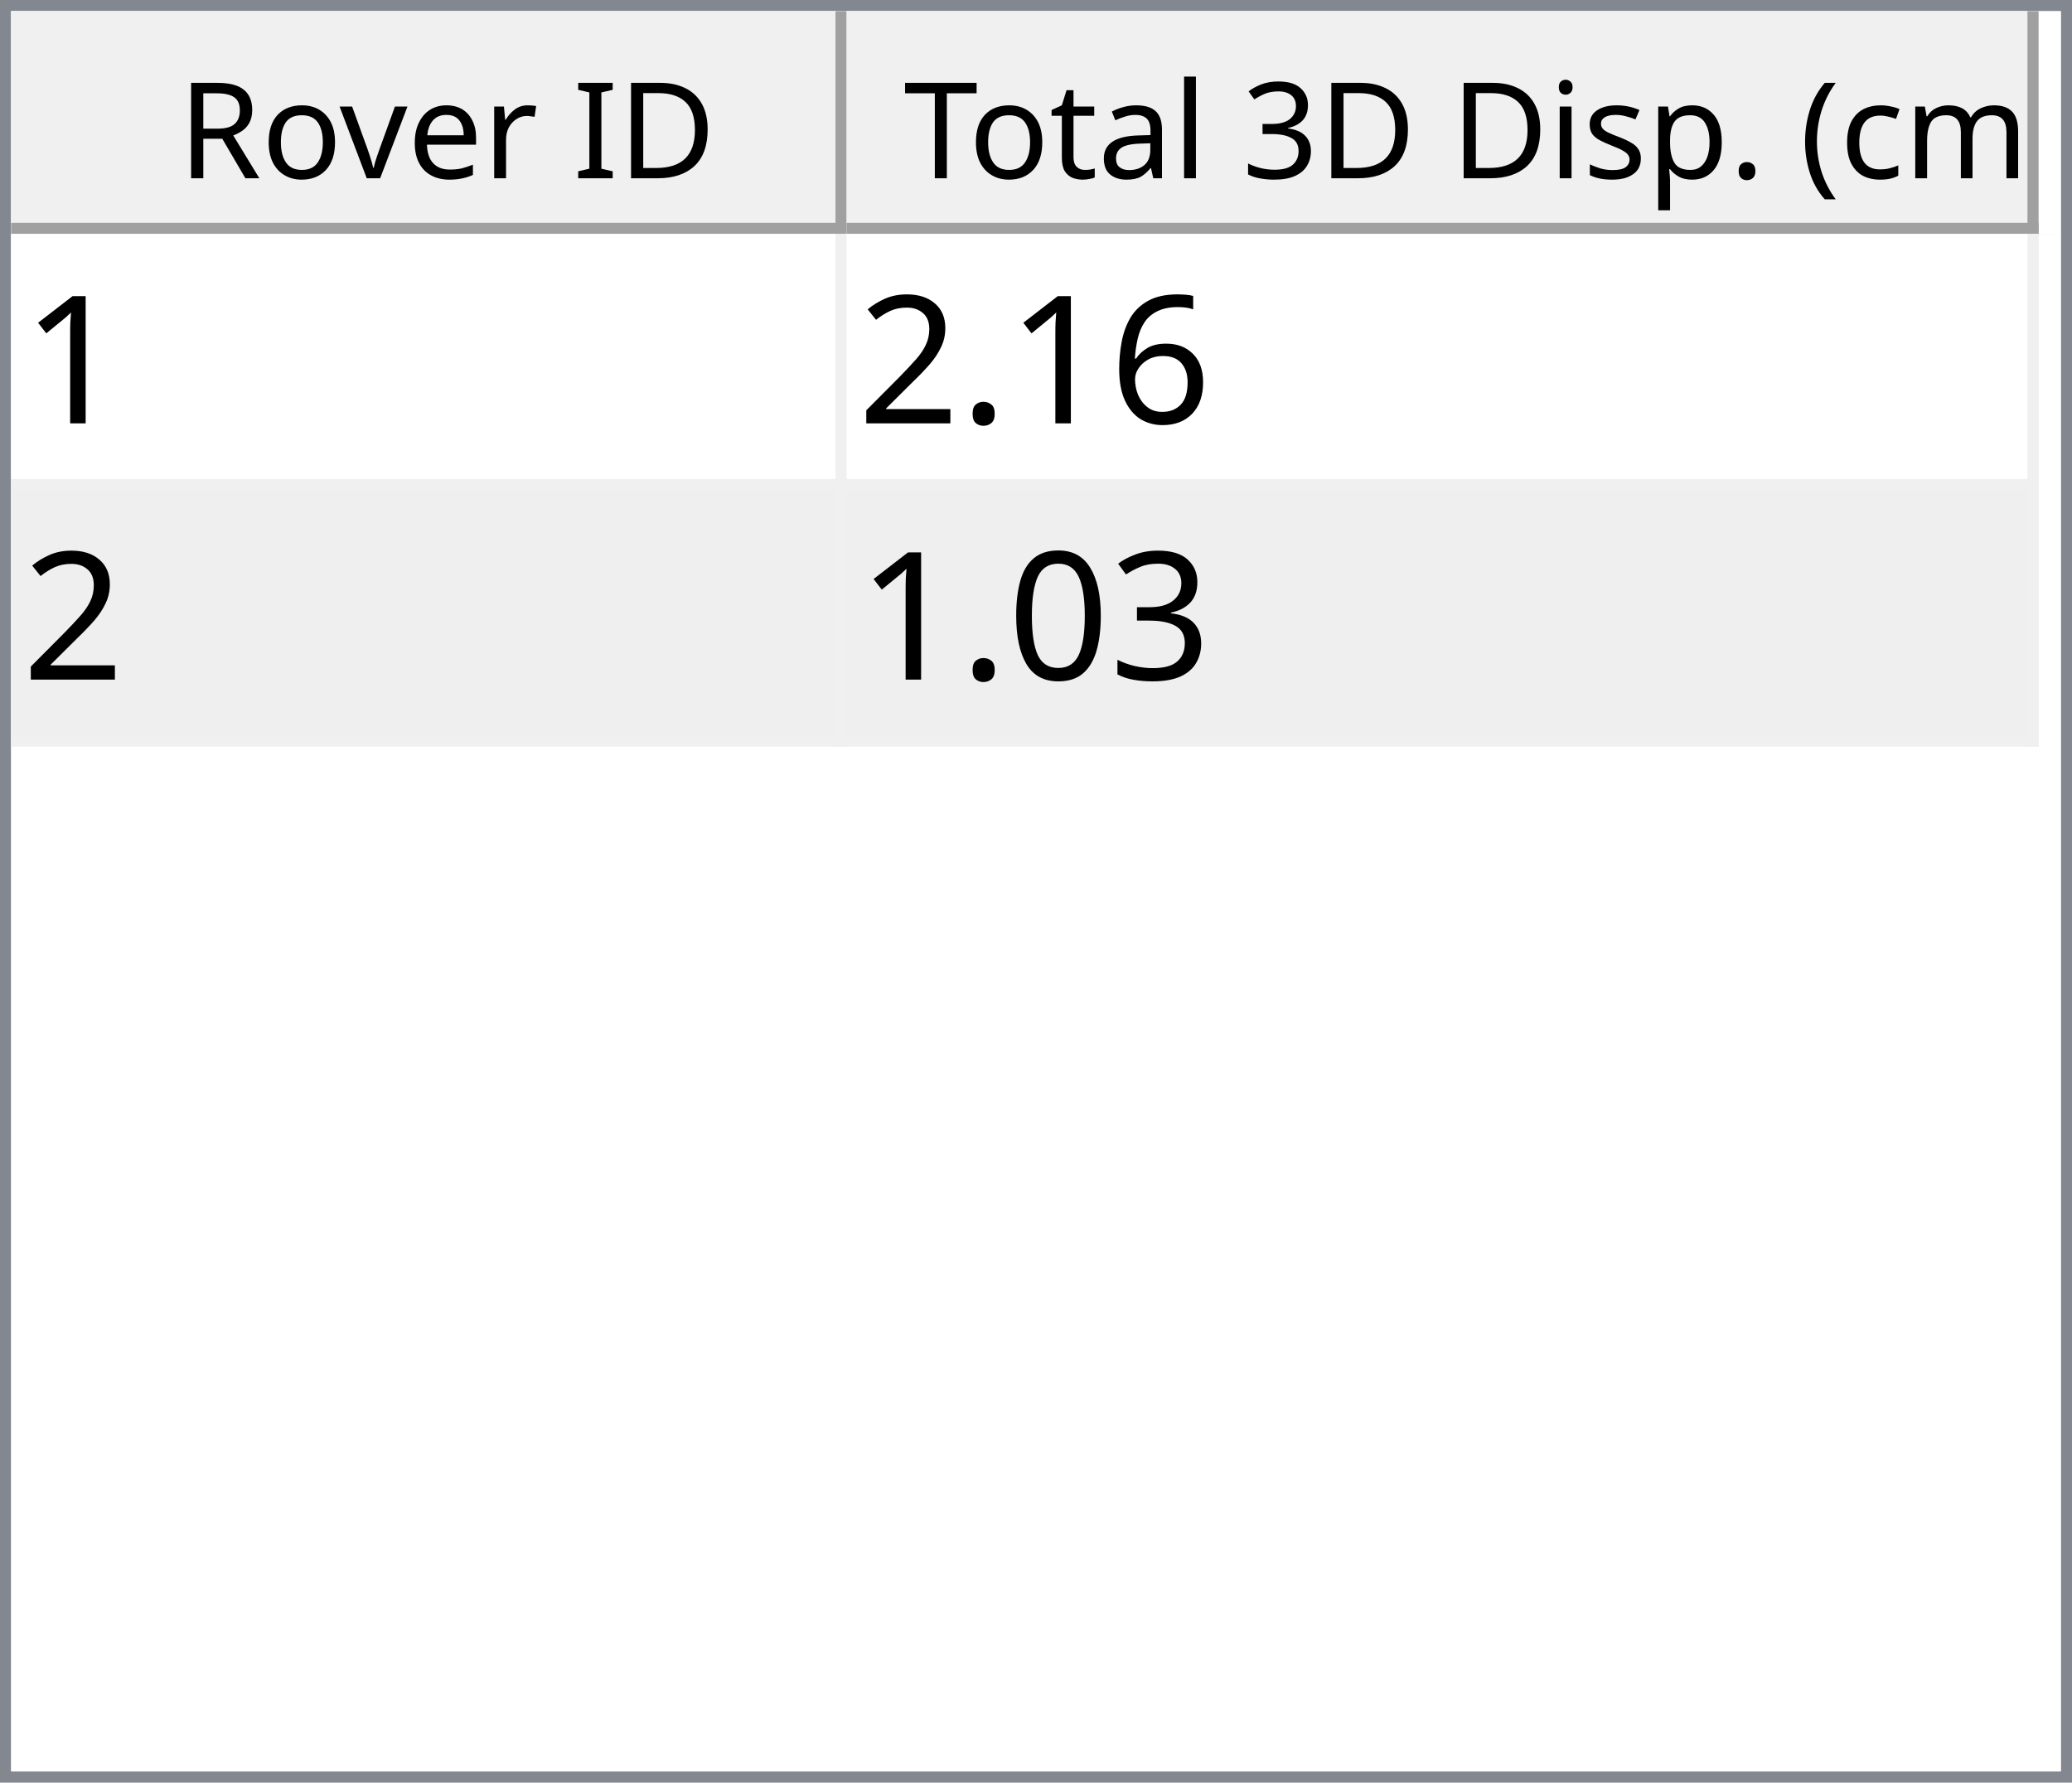
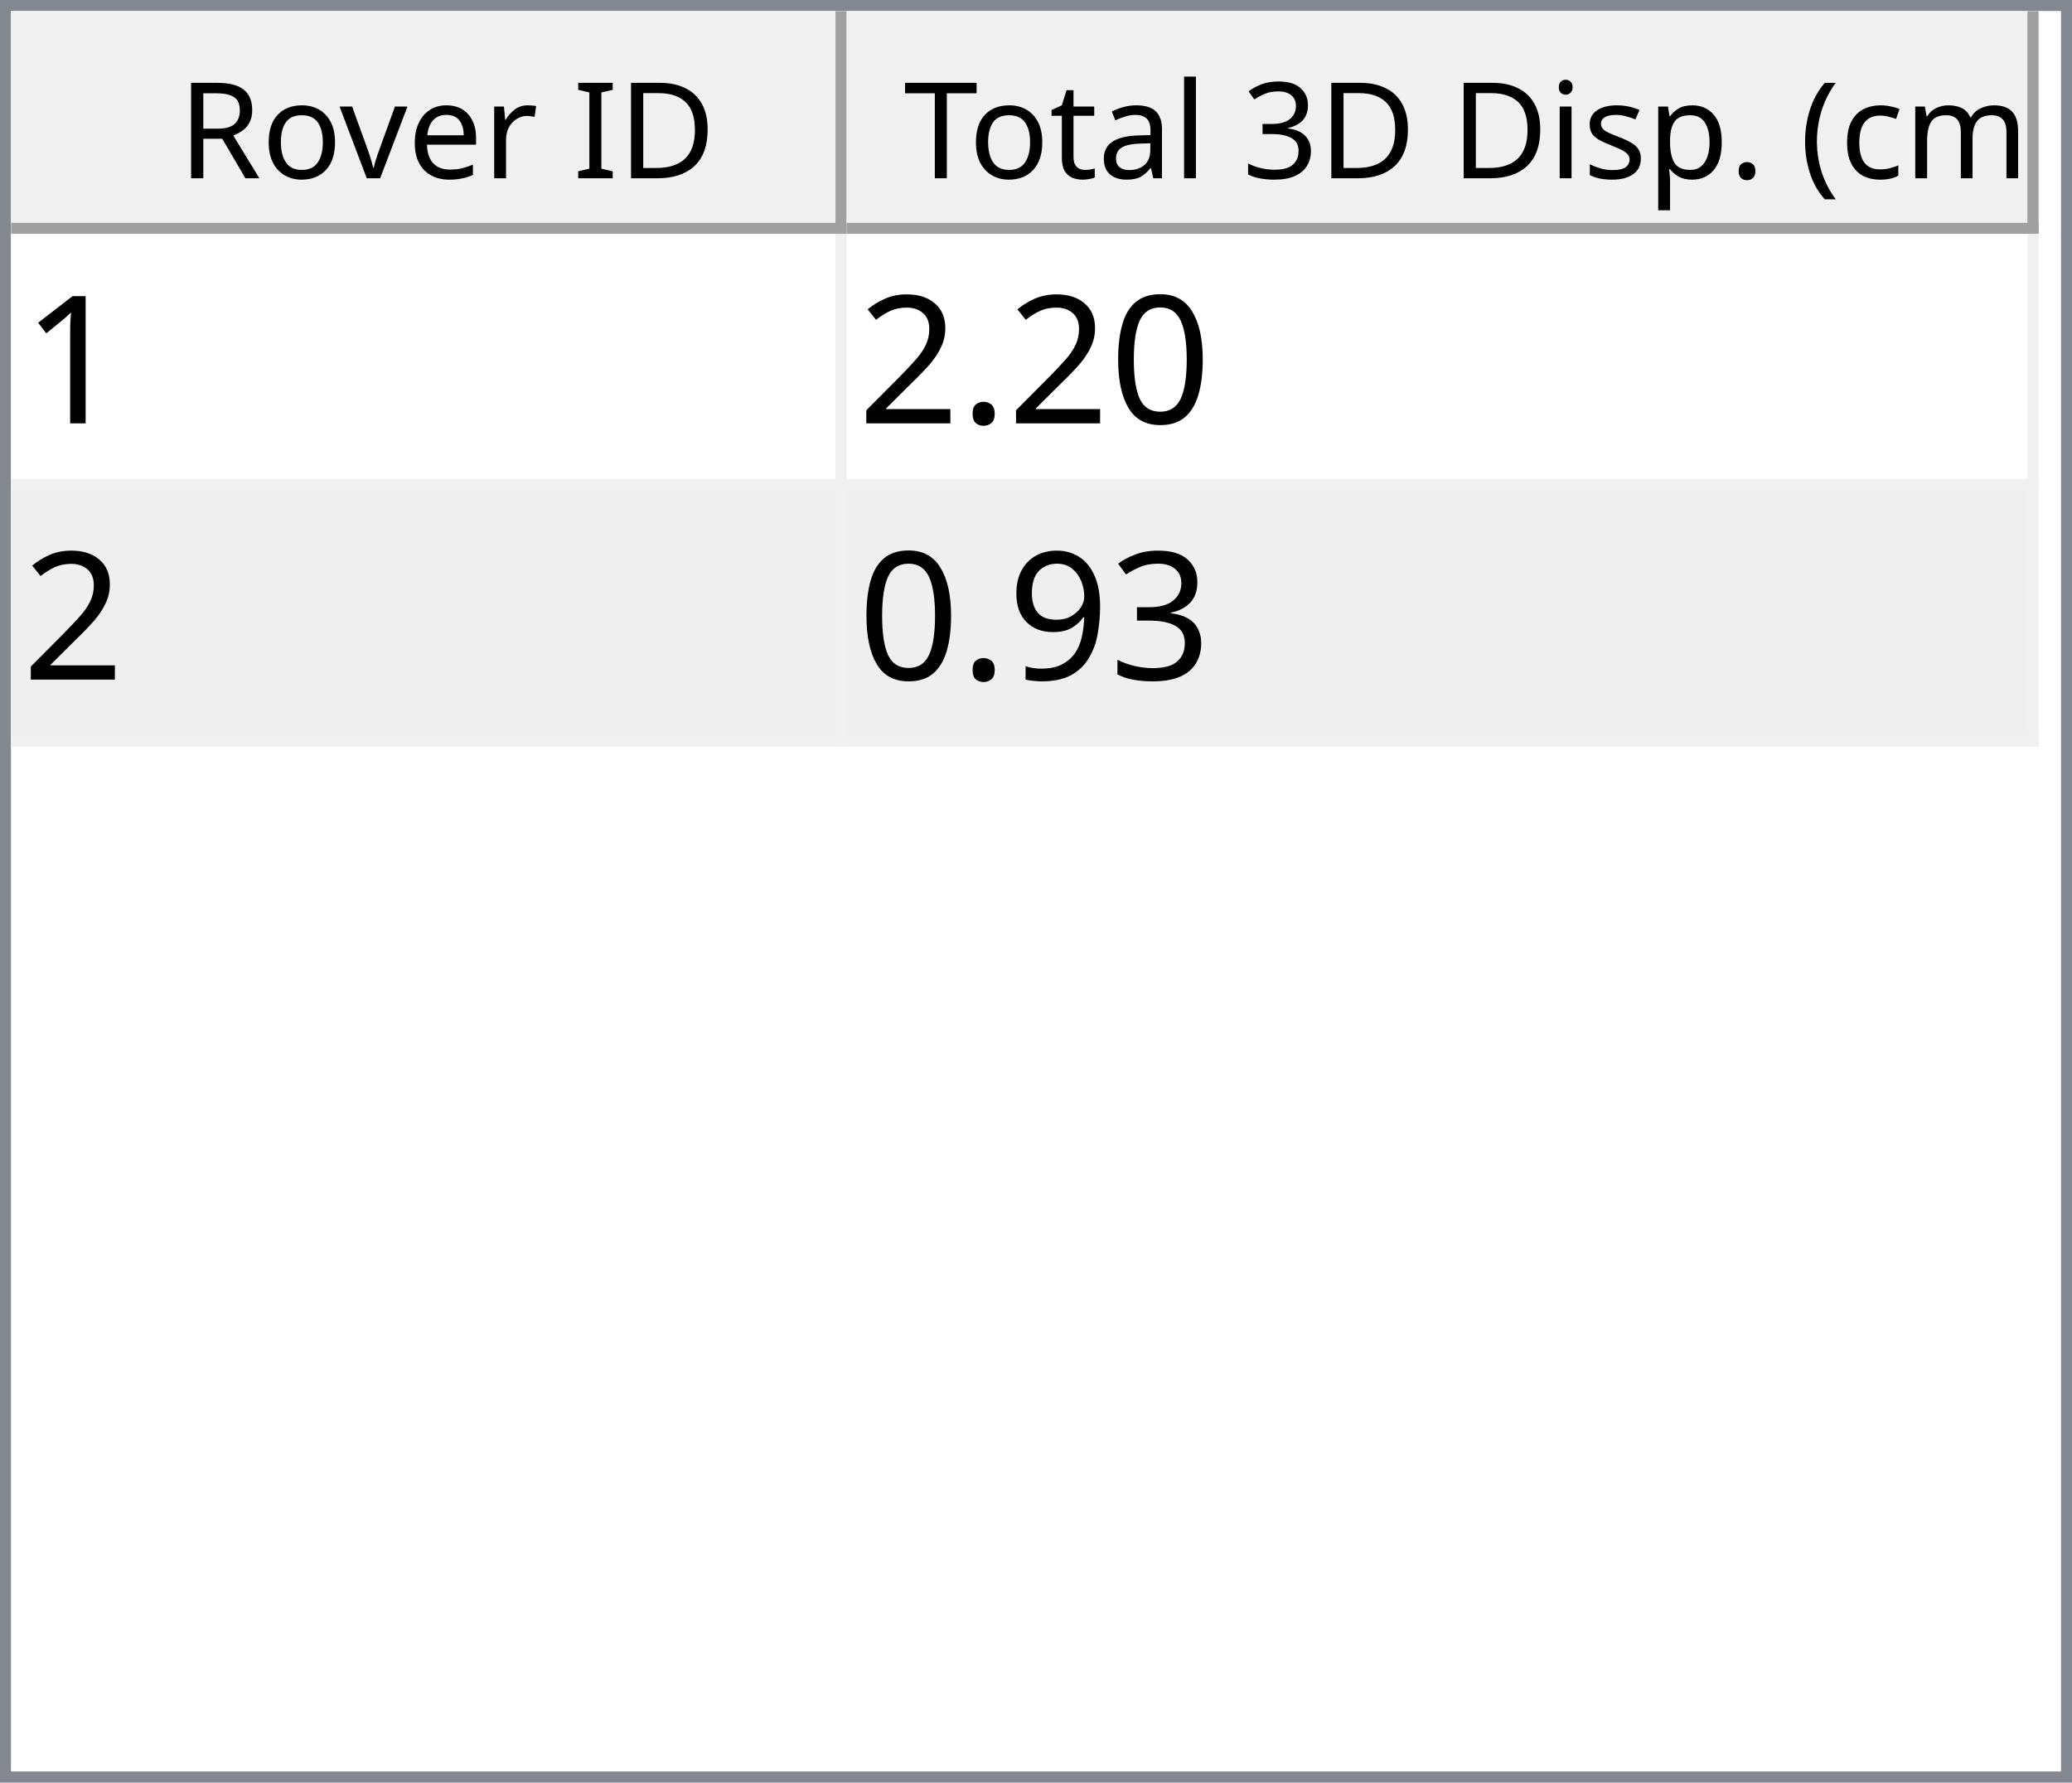
<svg xmlns="http://www.w3.org/2000/svg" style="fill-opacity:1; color-rendering:auto; color-interpolation:auto; text-rendering:auto; stroke:black; stroke-linecap:square; stroke-miterlimit:10; shape-rendering:auto; stroke-opacity:1; fill:black; stroke-dasharray:none; font-weight:normal; stroke-width:1; font-family:'Dialog'; font-style:normal; stroke-linejoin:miter; font-size:12px; stroke-dashoffset:0; image-rendering:auto;" width="186" height="160">
  <defs id="genericDefs" />
  <g>
    <defs id="defs1">
      <clipPath clipPathUnits="userSpaceOnUse" id="clipPath1">
        <path d="M0 0 L186 0 L186 160 L0 160 L0 0 Z" />
      </clipPath>
      <clipPath clipPathUnits="userSpaceOnUse" id="clipPath2">
        <path d="M0 0 L0 160 L186 160 L186 0 Z" />
      </clipPath>
      <clipPath clipPathUnits="userSpaceOnUse" id="clipPath3">
        <path d="M0 0 L0 20 L184 20 L184 0 Z" />
      </clipPath>
      <clipPath clipPathUnits="userSpaceOnUse" id="clipPath4">
        <path d="M0 0 L0 20 L75 20 L75 0 Z" />
      </clipPath>
      <clipPath clipPathUnits="userSpaceOnUse" id="clipPath5">
        <path d="M1 1 L1 19 L74 19 L74 1 Z" />
      </clipPath>
      <clipPath clipPathUnits="userSpaceOnUse" id="clipPath6">
        <path d="M0 0 L0 18 L73 18 L73 0 Z" />
      </clipPath>
      <clipPath clipPathUnits="userSpaceOnUse" id="clipPath7">
        <path d="M-0.5 -0.5 L-0.5 19.5 L74.5 19.5 L74.5 -0.5 Z" />
      </clipPath>
      <clipPath clipPathUnits="userSpaceOnUse" id="clipPath8">
        <path d="M0 0 L0 20 L107 20 L107 0 Z" />
      </clipPath>
      <clipPath clipPathUnits="userSpaceOnUse" id="clipPath9">
        <path d="M1 1 L1 19 L106 19 L106 1 Z" />
      </clipPath>
      <clipPath clipPathUnits="userSpaceOnUse" id="clipPath10">
        <path d="M0 0 L0 18 L105 18 L105 0 Z" />
      </clipPath>
      <clipPath clipPathUnits="userSpaceOnUse" id="clipPath11">
        <path d="M-0.5 -0.5 L-0.5 19.5 L106.5 19.5 L106.5 -0.5 Z" />
      </clipPath>
      <clipPath clipPathUnits="userSpaceOnUse" id="clipPath12">
        <path d="M0 0 L0 138 L184 138 L184 0 Z" />
      </clipPath>
      <clipPath clipPathUnits="userSpaceOnUse" id="clipPath13">
        <path d="M0 0 L0 46 L182 46 L182 0 Z" />
      </clipPath>
      <clipPath clipPathUnits="userSpaceOnUse" id="clipPath14">
        <path d="M-0.5 -0.5 L-0.5 45.5 L181.5 45.5 L181.5 -0.5 Z" />
      </clipPath>
      <clipPath clipPathUnits="userSpaceOnUse" id="clipPath15">
        <path d="M0 0 L0 22 L74 22 L74 0 Z" />
      </clipPath>
      <clipPath clipPathUnits="userSpaceOnUse" id="clipPath16">
        <path d="M0 0 L0 22 L106 22 L106 0 Z" />
      </clipPath>
      <font horiz-adv-x="64.551" id="font1">
        <font-face ascent="107.91" descent="25.098" units-per-em="100" style="font-style:normal; font-family:Segoe UI; font-weight:normal;" />
        <missing-glyph horiz-adv-x="64.551" d="M8.109 0 L8.109 68.266 L56.453 68.266 L56.453 0 L8.109 0 ZM15.328 7.234 L49.219 7.234 L49.219 61.031 L15.328 61.031 L15.328 7.234 Z" />
        <glyph unicode="D" horiz-adv-x="70.117" d="M9.188 0 L9.188 70.016 L28.516 70.016 Q65.531 70.016 65.531 35.891 Q65.531 19.672 55.25 9.836 Q44.969 0 27.734 0 L9.188 0 ZM17.391 62.594 L17.391 7.422 L27.828 7.422 Q41.609 7.422 49.273 14.797 Q56.938 22.172 56.938 35.688 Q56.938 62.594 28.328 62.594 L17.391 62.594 Z" />
        <glyph unicode="I" horiz-adv-x="26.611" d="M17.391 0 L9.188 0 L9.188 70.016 L17.391 70.016 L17.391 0 Z" />
        <glyph unicode=" " horiz-adv-x="27.393" d="" />
        <glyph unicode="r" horiz-adv-x="34.766" d="M34.188 41.891 Q32.078 43.5 28.125 43.5 Q23 43.5 19.555 38.672 Q16.109 33.844 16.109 25.484 L16.109 0 L8.109 0 L8.109 50 L16.109 50 L16.109 39.703 L16.312 39.703 Q18.016 44.969 21.531 47.922 Q25.047 50.875 29.391 50.875 Q32.516 50.875 34.188 50.203 L34.188 41.891 Z" />
        <glyph unicode="e" horiz-adv-x="52.295" d="M48.297 23 L12.984 23 Q13.188 14.656 17.484 10.109 Q21.781 5.562 29.297 5.562 Q37.75 5.562 44.828 11.141 L44.828 3.609 Q38.234 -1.172 27.391 -1.172 Q16.797 -1.172 10.742 5.641 Q4.688 12.453 4.688 24.812 Q4.688 36.469 11.305 43.82 Q17.922 51.172 27.734 51.172 Q37.547 51.172 42.922 44.828 Q48.297 38.484 48.297 27.203 L48.297 23 ZM40.094 29.781 Q40.047 36.719 36.75 40.578 Q33.453 44.438 27.594 44.438 Q21.922 44.438 17.969 40.383 Q14.016 36.328 13.094 29.781 L40.094 29.781 Z" />
        <glyph unicode="v" horiz-adv-x="47.9" d="M47.406 50 L27.484 0 L19.625 0 L0.688 50 L9.469 50 L22.172 13.672 Q23.578 9.672 23.922 6.688 L24.125 6.688 Q24.609 10.453 25.688 13.484 L38.969 50 L47.406 50 Z" />
        <glyph unicode="o" horiz-adv-x="58.594" d="M29 -1.172 Q17.922 -1.172 11.305 5.836 Q4.688 12.844 4.688 24.422 Q4.688 37.016 11.57 44.094 Q18.453 51.172 30.172 51.172 Q41.359 51.172 47.633 44.289 Q53.906 37.406 53.906 25.203 Q53.906 13.234 47.141 6.031 Q40.375 -1.172 29 -1.172 ZM29.594 44.438 Q21.875 44.438 17.383 39.188 Q12.891 33.938 12.891 24.703 Q12.891 15.828 17.43 10.695 Q21.969 5.562 29.594 5.562 Q37.359 5.562 41.531 10.594 Q45.703 15.625 45.703 24.906 Q45.703 34.281 41.531 39.359 Q37.359 44.438 29.594 44.438 Z" />
        <glyph unicode="R" horiz-adv-x="59.814" d="M59.375 0 L49.609 0 L37.891 19.625 Q36.281 22.359 34.766 24.289 Q33.25 26.219 31.664 27.438 Q30.078 28.656 28.25 29.219 Q26.422 29.781 24.125 29.781 L17.391 29.781 L17.391 0 L9.188 0 L9.188 70.016 L30.078 70.016 Q34.672 70.016 38.555 68.867 Q42.438 67.719 45.289 65.375 Q48.141 63.031 49.758 59.547 Q51.375 56.062 51.375 51.375 Q51.375 47.703 50.273 44.656 Q49.172 41.609 47.148 39.211 Q45.125 36.812 42.266 35.133 Q39.406 33.453 35.844 32.516 L35.844 32.328 Q37.594 31.547 38.891 30.547 Q40.188 29.547 41.359 28.18 Q42.531 26.812 43.68 25.078 Q44.828 23.344 46.234 21.047 L59.375 0 ZM17.391 62.594 L17.391 37.203 L28.516 37.203 Q31.594 37.203 34.203 38.133 Q36.812 39.062 38.719 40.797 Q40.625 42.531 41.703 45.047 Q42.781 47.562 42.781 50.688 Q42.781 56.297 39.141 59.445 Q35.5 62.594 28.609 62.594 L17.391 62.594 Z" />
        <glyph unicode=")" horiz-adv-x="30.176" d="M8.297 -15.922 L1.172 -15.922 Q16.406 2.344 16.406 26.812 Q16.406 51.469 1.078 70.016 L8.297 70.016 Q23.531 52.156 23.531 26.703 Q23.531 1.375 8.297 -15.922 Z" />
        <glyph unicode="m" horiz-adv-x="86.133" d="M79.109 0 L71.094 0 L71.094 28.719 Q71.094 37.016 68.531 40.727 Q65.969 44.438 59.906 44.438 Q54.781 44.438 51.195 39.75 Q47.609 35.062 47.609 28.516 L47.609 0 L39.594 0 L39.594 29.688 Q39.594 44.438 28.219 44.438 Q22.953 44.438 19.531 40.016 Q16.109 35.594 16.109 28.516 L16.109 0 L8.109 0 L8.109 50 L16.109 50 L16.109 42.094 L16.312 42.094 Q21.625 51.172 31.844 51.172 Q36.969 51.172 40.773 48.312 Q44.578 45.453 46 40.828 Q51.562 51.172 62.594 51.172 Q79.109 51.172 79.109 30.812 L79.109 0 Z" />
        <glyph unicode="c" horiz-adv-x="46.191" d="M42.188 2.297 Q36.422 -1.172 28.516 -1.172 Q17.828 -1.172 11.258 5.789 Q4.688 12.75 4.688 23.828 Q4.688 36.188 11.766 43.68 Q18.844 51.172 30.672 51.172 Q37.25 51.172 42.281 48.734 L42.281 40.531 Q36.719 44.438 30.375 44.438 Q22.703 44.438 17.797 38.945 Q12.891 33.453 12.891 24.516 Q12.891 15.719 17.508 10.641 Q22.125 5.562 29.891 5.562 Q36.422 5.562 42.188 9.906 L42.188 2.297 Z" />
        <glyph unicode="(" horiz-adv-x="30.176" d="M29.109 -15.922 L21.969 -15.922 Q6.844 1.375 6.844 26.703 Q6.844 52.156 21.969 70.016 L29.203 70.016 Q13.875 51.469 13.875 26.812 Q13.875 2.344 29.109 -15.922 Z" />
        <glyph unicode="." horiz-adv-x="21.68" d="M10.891 -1.078 Q8.641 -1.078 7.055 0.539 Q5.469 2.156 5.469 4.391 Q5.469 6.641 7.055 8.273 Q8.641 9.906 10.891 9.906 Q13.188 9.906 14.797 8.273 Q16.406 6.641 16.406 4.391 Q16.406 2.156 14.797 0.539 Q13.188 -1.078 10.891 -1.078 Z" />
        <glyph unicode="p" horiz-adv-x="58.789" d="M16.312 7.234 L16.109 7.234 L16.109 -23 L8.109 -23 L8.109 50 L16.109 50 L16.109 41.219 L16.312 41.219 Q22.219 51.172 33.594 51.172 Q43.266 51.172 48.688 44.461 Q54.109 37.75 54.109 26.469 Q54.109 13.922 48 6.375 Q41.891 -1.172 31.297 -1.172 Q21.578 -1.172 16.312 7.234 ZM16.109 27.391 L16.109 20.406 Q16.109 14.203 20.141 9.883 Q24.172 5.562 30.375 5.562 Q37.641 5.562 41.773 11.133 Q45.906 16.703 45.906 26.609 Q45.906 34.969 42.047 39.703 Q38.188 44.438 31.594 44.438 Q24.609 44.438 20.359 39.578 Q16.109 34.719 16.109 27.391 Z" />
        <glyph unicode="s" horiz-adv-x="42.432" d="M5.078 1.812 L5.078 10.406 Q11.625 5.562 19.484 5.562 Q30.031 5.562 30.031 12.594 Q30.031 14.594 29.125 15.992 Q28.219 17.391 26.68 18.461 Q25.141 19.531 23.07 20.383 Q21 21.234 18.609 22.172 Q15.281 23.484 12.766 24.828 Q10.25 26.172 8.57 27.859 Q6.891 29.547 6.031 31.695 Q5.172 33.844 5.172 36.719 Q5.172 40.234 6.789 42.945 Q8.406 45.656 11.086 47.484 Q13.766 49.312 17.211 50.242 Q20.656 51.172 24.312 51.172 Q30.812 51.172 35.938 48.922 L35.938 40.828 Q30.422 44.438 23.25 44.438 Q21 44.438 19.195 43.922 Q17.391 43.406 16.094 42.477 Q14.797 41.547 14.086 40.258 Q13.375 38.969 13.375 37.406 Q13.375 35.453 14.086 34.133 Q14.797 32.812 16.164 31.789 Q17.531 30.766 19.484 29.938 Q21.438 29.109 23.922 28.125 Q27.25 26.859 29.883 25.516 Q32.516 24.172 34.375 22.484 Q36.234 20.797 37.234 18.602 Q38.234 16.406 38.234 13.375 Q38.234 9.672 36.602 6.938 Q34.969 4.203 32.234 2.398 Q29.5 0.594 25.93 -0.289 Q22.359 -1.172 18.453 -1.172 Q10.75 -1.172 5.078 1.812 Z" />
        <glyph unicode="i" horiz-adv-x="24.219" d="M12.203 62.703 Q10.062 62.703 8.547 64.164 Q7.031 65.625 7.031 67.875 Q7.031 70.125 8.547 71.609 Q10.062 73.094 12.203 73.094 Q14.406 73.094 15.945 71.609 Q17.484 70.125 17.484 67.875 Q17.484 65.719 15.945 64.211 Q14.406 62.703 12.203 62.703 ZM16.109 0 L8.109 0 L8.109 50 L16.109 50 L16.109 0 Z" />
        <glyph unicode="3" horiz-adv-x="53.906" d="M46.531 19.828 Q46.531 15.094 44.75 11.211 Q42.969 7.328 39.719 4.57 Q36.469 1.812 31.93 0.297 Q27.391 -1.219 21.922 -1.219 Q11.922 -1.219 6 2.594 L6 11.188 Q13.094 5.609 22.219 5.609 Q25.875 5.609 28.828 6.539 Q31.781 7.469 33.906 9.227 Q36.031 10.984 37.18 13.477 Q38.328 15.969 38.328 19.094 Q38.328 32.812 18.797 32.812 L12.984 32.812 L12.984 39.594 L18.5 39.594 Q35.797 39.594 35.797 52.484 Q35.797 64.406 22.609 64.406 Q15.188 64.406 8.688 59.422 L8.688 67.188 Q15.375 71.188 24.609 71.188 Q29 71.188 32.57 69.969 Q36.141 68.75 38.68 66.555 Q41.219 64.359 42.609 61.281 Q44 58.203 44 54.5 Q44 40.672 30.031 36.719 L30.031 36.531 Q33.594 36.141 36.625 34.797 Q39.656 33.453 41.852 31.305 Q44.047 29.156 45.289 26.25 Q46.531 23.344 46.531 19.828 Z" />
        <glyph unicode="l" horiz-adv-x="24.219" d="M16.109 0 L8.109 0 L8.109 74.031 L16.109 74.031 L16.109 0 Z" />
        <glyph unicode="a" horiz-adv-x="50.879" d="M43.891 0 L35.891 0 L35.891 7.812 L35.688 7.812 Q30.469 -1.172 20.312 -1.172 Q12.844 -1.172 8.617 2.781 Q4.391 6.734 4.391 13.281 Q4.391 27.297 20.906 29.594 L35.891 31.688 Q35.891 44.438 25.594 44.438 Q16.547 44.438 9.281 38.281 L9.281 46.484 Q16.656 51.172 26.266 51.172 Q43.891 51.172 43.891 32.516 L43.891 0 ZM35.891 25.297 L23.828 23.641 Q18.266 22.859 15.43 20.875 Q12.594 18.891 12.594 13.875 Q12.594 10.203 15.211 7.883 Q17.828 5.562 22.172 5.562 Q28.125 5.562 32.008 9.742 Q35.891 13.922 35.891 20.312 L35.891 25.297 Z" />
        <glyph unicode="t" horiz-adv-x="33.887" d="M31.297 0.484 Q28.469 -1.078 23.828 -1.078 Q10.688 -1.078 10.688 13.578 L10.688 43.172 L2.094 43.172 L2.094 50 L10.688 50 L10.688 62.203 L18.703 64.797 L18.703 50 L31.297 50 L31.297 43.172 L18.703 43.172 L18.703 14.984 Q18.703 9.969 20.414 7.82 Q22.125 5.672 26.078 5.672 Q29.109 5.672 31.297 7.328 L31.297 0.484 Z" />
        <glyph unicode="T" horiz-adv-x="52.393" d="M50.594 62.594 L30.375 62.594 L30.375 0 L22.172 0 L22.172 62.594 L2 62.594 L2 70.016 L50.594 70.016 L50.594 62.594 Z" />
      </font>
      <font horiz-adv-x="75.0" id="font2">
        <font-face ascent="100.537" descent="21.973" units-per-em="100" style="font-style:normal; font-family:sans-serif; font-weight:normal;" />
        <missing-glyph horiz-adv-x="75.0" d="M12.5 0 L12.5 62.5 L62.5 62.5 L62.5 0 L12.5 0 ZM14.062 1.562 L60.938 1.562 L60.938 60.938 L14.062 60.938 L14.062 1.562 Z" />
        <glyph unicode="1" horiz-adv-x="55.615" d="M37.25 0 L28.469 0 L28.469 56 Q25.297 52.984 20.141 49.953 Q14.984 46.922 10.891 45.406 L10.891 53.906 Q18.266 57.375 23.781 62.305 Q29.297 67.234 31.594 71.875 L37.25 71.875 L37.25 0 Z" />
-         <glyph unicode="6" horiz-adv-x="55.615" d="M49.75 54.047 L41.016 53.375 Q39.844 58.547 37.703 60.891 Q34.125 64.656 28.906 64.656 Q24.703 64.656 21.531 62.312 Q17.391 59.281 14.992 53.469 Q12.594 47.656 12.5 36.922 Q15.672 41.75 20.266 44.094 Q24.859 46.438 29.891 46.438 Q38.672 46.438 44.852 39.969 Q51.031 33.5 51.031 23.25 Q51.031 16.5 48.125 10.719 Q45.219 4.938 40.141 1.859 Q35.062 -1.219 28.609 -1.219 Q17.625 -1.219 10.695 6.859 Q3.766 14.938 3.766 33.5 Q3.766 54.25 11.422 63.672 Q18.109 71.875 29.438 71.875 Q37.891 71.875 43.289 67.141 Q48.688 62.406 49.75 54.047 ZM13.875 23.188 Q13.875 18.656 15.797 14.508 Q17.719 10.359 21.188 8.18 Q24.656 6 28.469 6 Q34.031 6 38.039 10.492 Q42.047 14.984 42.047 22.703 Q42.047 30.125 38.086 34.398 Q34.125 38.672 28.125 38.672 Q22.172 38.672 18.023 34.398 Q13.875 30.125 13.875 23.188 Z" />
+         <glyph unicode="0" horiz-adv-x="55.615" d="M4.156 35.297 Q4.156 48 6.766 55.742 Q9.375 63.484 14.523 67.68 Q19.672 71.875 27.484 71.875 Q33.25 71.875 37.594 69.555 Q41.938 67.234 44.773 62.867 Q47.609 58.5 49.219 52.227 Q50.828 45.953 50.828 35.297 Q50.828 22.703 48.242 14.969 Q45.656 7.234 40.508 3.008 Q35.359 -1.219 27.484 -1.219 Q17.141 -1.219 11.234 6.203 Q4.156 15.141 4.156 35.297 ZM13.188 35.297 Q13.188 17.672 17.312 11.836 Q21.438 6 27.484 6 Q33.547 6 37.672 11.859 Q41.797 17.719 41.797 35.297 Q41.797 52.984 37.672 58.789 Q33.547 64.594 27.391 64.594 Q21.344 64.594 17.719 59.469 Q13.188 52.938 13.188 35.297 Z" />
        <glyph unicode="." horiz-adv-x="27.783" d="M9.078 0 L9.078 10.016 L19.094 10.016 L19.094 0 L9.078 0 Z" />
        <glyph unicode="2" horiz-adv-x="55.615" d="M50.344 8.453 L50.344 0 L3.031 0 Q2.938 3.172 4.047 6.109 Q5.859 10.938 9.836 15.625 Q13.812 20.312 21.344 26.469 Q33.016 36.031 37.117 41.625 Q41.219 47.219 41.219 52.203 Q41.219 57.422 37.477 61.008 Q33.734 64.594 27.734 64.594 Q21.391 64.594 17.578 60.789 Q13.766 56.984 13.719 50.25 L4.688 51.172 Q5.609 61.281 11.664 66.578 Q17.719 71.875 27.938 71.875 Q38.234 71.875 44.242 66.164 Q50.25 60.453 50.25 52 Q50.25 47.703 48.492 43.555 Q46.734 39.406 42.656 34.812 Q38.578 30.219 29.109 22.219 Q21.188 15.578 18.945 13.211 Q16.703 10.844 15.234 8.453 L50.344 8.453 Z" />
        <glyph unicode="3" horiz-adv-x="55.615" d="M4.203 18.891 L12.984 20.062 Q14.5 12.594 18.141 9.297 Q21.781 6 27 6 Q33.203 6 37.477 10.297 Q41.75 14.594 41.75 20.953 Q41.75 27 37.797 30.93 Q33.844 34.859 27.734 34.859 Q25.25 34.859 21.531 33.891 L22.516 41.609 Q23.391 41.5 23.922 41.5 Q29.547 41.5 34.039 44.43 Q38.531 47.359 38.531 53.469 Q38.531 58.297 35.258 61.477 Q31.984 64.656 26.812 64.656 Q21.688 64.656 18.266 61.43 Q14.844 58.203 13.875 51.766 L5.078 53.328 Q6.688 62.156 12.398 67.016 Q18.109 71.875 26.609 71.875 Q32.469 71.875 37.398 69.359 Q42.328 66.844 44.945 62.5 Q47.562 58.156 47.562 53.266 Q47.562 48.641 45.07 44.828 Q42.578 41.016 37.703 38.766 Q44.047 37.312 47.562 32.695 Q51.078 28.078 51.078 21.141 Q51.078 11.766 44.242 5.25 Q37.406 -1.266 26.953 -1.266 Q17.531 -1.266 11.305 4.352 Q5.078 9.969 4.203 18.891 Z" />
-         <glyph unicode="0" horiz-adv-x="55.615" d="M4.156 35.297 Q4.156 48 6.766 55.742 Q9.375 63.484 14.523 67.68 Q19.672 71.875 27.484 71.875 Q33.25 71.875 37.594 69.555 Q41.938 67.234 44.773 62.867 Q47.609 58.5 49.219 52.227 Q50.828 45.953 50.828 35.297 Q50.828 22.703 48.242 14.969 Q45.656 7.234 40.508 3.008 Q35.359 -1.219 27.484 -1.219 Q17.141 -1.219 11.234 6.203 Q4.156 15.141 4.156 35.297 ZM13.188 35.297 Q13.188 17.672 17.312 11.836 Q21.438 6 27.484 6 Q33.547 6 37.672 11.859 Q41.797 17.719 41.797 35.297 Q41.797 52.984 37.672 58.789 Q33.547 64.594 27.391 64.594 Q21.344 64.594 17.719 59.469 Q13.188 52.938 13.188 35.297 Z" />
+         <glyph unicode="9" horiz-adv-x="55.615" d="M5.469 16.547 L13.922 17.328 Q14.984 11.375 18.016 8.688 Q21.047 6 25.781 6 Q29.828 6 32.883 7.859 Q35.938 9.719 37.891 12.82 Q39.844 15.922 41.164 21.195 Q42.484 26.469 42.484 31.938 Q42.484 32.516 42.438 33.688 Q39.797 29.5 35.234 26.883 Q30.672 24.266 25.344 24.266 Q16.453 24.266 10.305 30.711 Q4.156 37.156 4.156 47.703 Q4.156 58.594 10.578 65.234 Q17 71.875 26.656 71.875 Q33.641 71.875 39.43 68.117 Q45.219 64.359 48.219 57.398 Q51.219 50.438 51.219 37.25 Q51.219 23.531 48.242 15.406 Q45.266 7.281 39.383 3.031 Q33.5 -1.219 25.594 -1.219 Q17.188 -1.219 11.867 3.445 Q6.547 8.109 5.469 16.547 ZM41.453 48.141 Q41.453 55.719 37.43 60.156 Q33.406 64.594 27.734 64.594 Q21.875 64.594 17.531 59.812 Q13.188 55.031 13.188 47.406 Q13.188 40.578 17.312 36.305 Q21.438 32.031 27.484 32.031 Q33.594 32.031 37.523 36.305 Q41.453 40.578 41.453 48.141 Z" />
      </font>
    </defs>
    <g style="fill:white; stroke:white;">
      <rect x="0" y="0" width="186" style="clip-path:url(#clipPath1); stroke:none;" height="160" />
    </g>
    <g style="fill:white; text-rendering:optimizeSpeed; color-rendering:optimizeSpeed; image-rendering:optimizeSpeed; shape-rendering:crispEdges; stroke:white; color-interpolation:sRGB;">
      <rect x="0" width="186" height="160" y="0" style="stroke:none;" />
      <path style="stroke:none;" d="M0 160 L186 160 L186 0 L0 0 Z" />
    </g>
    <g style="fill:rgb(240,240,240); font-family:'Segoe UI'; stroke:rgb(240,240,240);">
      <rect x="0" y="0" width="186" style="clip-path:url(#clipPath2); stroke:none;" height="160" />
    </g>
    <g style="fill:rgb(130,135,144); font-family:'Segoe UI'; stroke:rgb(130,135,144);">
      <path d="M0 0 L186 0 L186 160 L0 160 L0 0 ZM1 1 L185 1 L185 159 L1 159 L1 1 Z" style="fill-rule:evenodd; clip-path:url(#clipPath2); stroke:none;" />
    </g>
    <g style="fill:white; font-family:'Segoe UI'; stroke:white;" transform="translate(1,1)">
      <rect x="0" y="0" width="184" style="clip-path:url(#clipPath3); stroke:none;" height="20" />
    </g>
    <g style="fill:rgb(240,240,240); font-family:'Segoe UI'; stroke:rgb(240,240,240);" transform="translate(1,1)">
      <rect x="0" y="0" width="75" style="clip-path:url(#clipPath4); stroke:none;" height="20" />
    </g>
    <g style="font-family:'Segoe UI';" transform="translate(2,2)">
      <text x="14" xml:space="preserve" y="14" style="clip-path:url(#clipPath6); stroke:none;">Rover ID</text>
    </g>
    <g style="fill:rgb(160,160,160); font-family:'Segoe UI'; stroke:rgb(160,160,160); stroke-linejoin:bevel;" transform="translate(1.5,1.5)">
      <line x1="74" x2="74" y1="0" style="fill:none; clip-path:url(#clipPath7);" y2="19" />
    </g>
    <g style="fill:rgb(160,160,160); font-family:'Segoe UI'; stroke:rgb(160,160,160); stroke-linejoin:bevel;" transform="matrix(1,0,0,1,1,1) translate(0.5,0.5)">
      <line x1="0" x2="74" y1="19" style="fill:none; clip-path:url(#clipPath7);" y2="19" />
    </g>
    <g style="fill:rgb(240,240,240); font-family:'Segoe UI'; stroke:rgb(240,240,240);" transform="translate(76,1)">
      <rect x="0" y="0" width="107" style="clip-path:url(#clipPath8); stroke:none;" height="20" />
    </g>
    <g style="font-family:'Segoe UI';" transform="translate(77,2)">
      <text x="1" xml:space="preserve" y="14" style="clip-path:url(#clipPath10); stroke:none;"> Total 3D Disp. (cm)</text>
    </g>
    <g style="fill:rgb(160,160,160); font-family:'Segoe UI'; stroke:rgb(160,160,160); stroke-linejoin:bevel;" transform="translate(76.5,1.5)">
      <line x1="106" x2="106" y1="0" style="fill:none; clip-path:url(#clipPath11);" y2="19" />
    </g>
    <g style="fill:rgb(160,160,160); font-family:'Segoe UI'; stroke:rgb(160,160,160); stroke-linejoin:bevel;" transform="matrix(1,0,0,1,76,1) translate(0.5,0.5)">
      <line x1="0" x2="106" y1="19" style="fill:none; clip-path:url(#clipPath11);" y2="19" />
    </g>
    <g style="fill:white; font-family:'Segoe UI'; stroke:white;" transform="translate(1,21)">
      <rect x="0" y="0" width="184" style="clip-path:url(#clipPath12); stroke:none;" height="138" />
    </g>
    <g style="fill:rgb(240,240,240); font-size:16px; font-family:sans-serif; stroke:rgb(240,240,240);" transform="translate(1,21)">
      <rect x="0" y="0" width="182" style="clip-path:url(#clipPath13); stroke:none;" height="46" />
      <line transform="translate(0.5,0.5)" x1="0" x2="181" y1="22" style="clip-path:url(#clipPath14); fill:none; stroke-linejoin:bevel;" y2="22" />
    </g>
    <g transform="matrix(1,0,0,1,1,21) translate(0.5,0.5)" style="fill:rgb(240,240,240); font-size:16px; font-family:sans-serif; stroke:rgb(240,240,240); stroke-linejoin:bevel;">
      <line x1="0" x2="181" y1="45" style="fill:none; clip-path:url(#clipPath14);" y2="45" />
    </g>
    <g transform="matrix(1,0,0,1,1,21) translate(0.5,0.5)" style="fill:rgb(240,240,240); font-size:16px; font-family:sans-serif; stroke:rgb(240,240,240); stroke-linejoin:bevel;">
      <line x1="74" x2="74" y1="0" style="fill:none; clip-path:url(#clipPath14);" y2="45" />
    </g>
    <g transform="matrix(1,0,0,1,1,21) translate(0.5,0.5)" style="fill:rgb(240,240,240); font-size:16px; font-family:sans-serif; stroke:rgb(240,240,240); stroke-linejoin:bevel;">
      <line x1="181" x2="181" y1="0" style="fill:none; clip-path:url(#clipPath14);" y2="45" />
    </g>
    <g style="fill:white; font-size:16px; font-family:sans-serif; stroke:white;" transform="matrix(1,0,0,1,1,21)">
      <rect x="0" y="0" width="74" style="clip-path:url(#clipPath15); stroke:none;" height="22" />
      <text x="1" y="17" style="fill:black; clip-path:url(#clipPath15); stroke:none;" xml:space="preserve">1</text>
    </g>
    <g style="fill:white; font-size:16px; font-family:sans-serif; stroke:white;" transform="matrix(1,0,0,1,1,21) translate(75,0)">
      <rect x="0" y="0" width="106" style="clip-path:url(#clipPath16); stroke:none;" height="22" />
-       <text x="1" y="17" style="fill:black; clip-path:url(#clipPath16); stroke:none;" xml:space="preserve">2.16</text>
+       <text x="1" y="17" style="fill:black; clip-path:url(#clipPath16); stroke:none;" xml:space="preserve">2.20</text>
    </g>
    <g style="fill:rgb(239,239,239); font-size:16px; font-family:sans-serif; stroke:rgb(239,239,239);" transform="matrix(1,0,0,1,1,21) translate(0,23)">
      <rect x="0" y="0" width="74" style="clip-path:url(#clipPath15); stroke:none;" height="22" />
      <text x="1" y="17" style="fill:black; clip-path:url(#clipPath15); stroke:none;" xml:space="preserve">2</text>
    </g>
    <g style="fill:rgb(239,239,239); font-size:16px; font-family:sans-serif; stroke:rgb(239,239,239);" transform="matrix(1,0,0,1,1,21) translate(75,23)">
      <rect x="0" y="0" width="106" style="clip-path:url(#clipPath16); stroke:none;" height="22" />
-       <text x="1" y="17" style="fill:black; clip-path:url(#clipPath16); stroke:none;" xml:space="preserve">1.03</text>
+       <text x="1" y="17" style="fill:black; clip-path:url(#clipPath16); stroke:none;" xml:space="preserve">0.93</text>
    </g>
  </g>
</svg>
